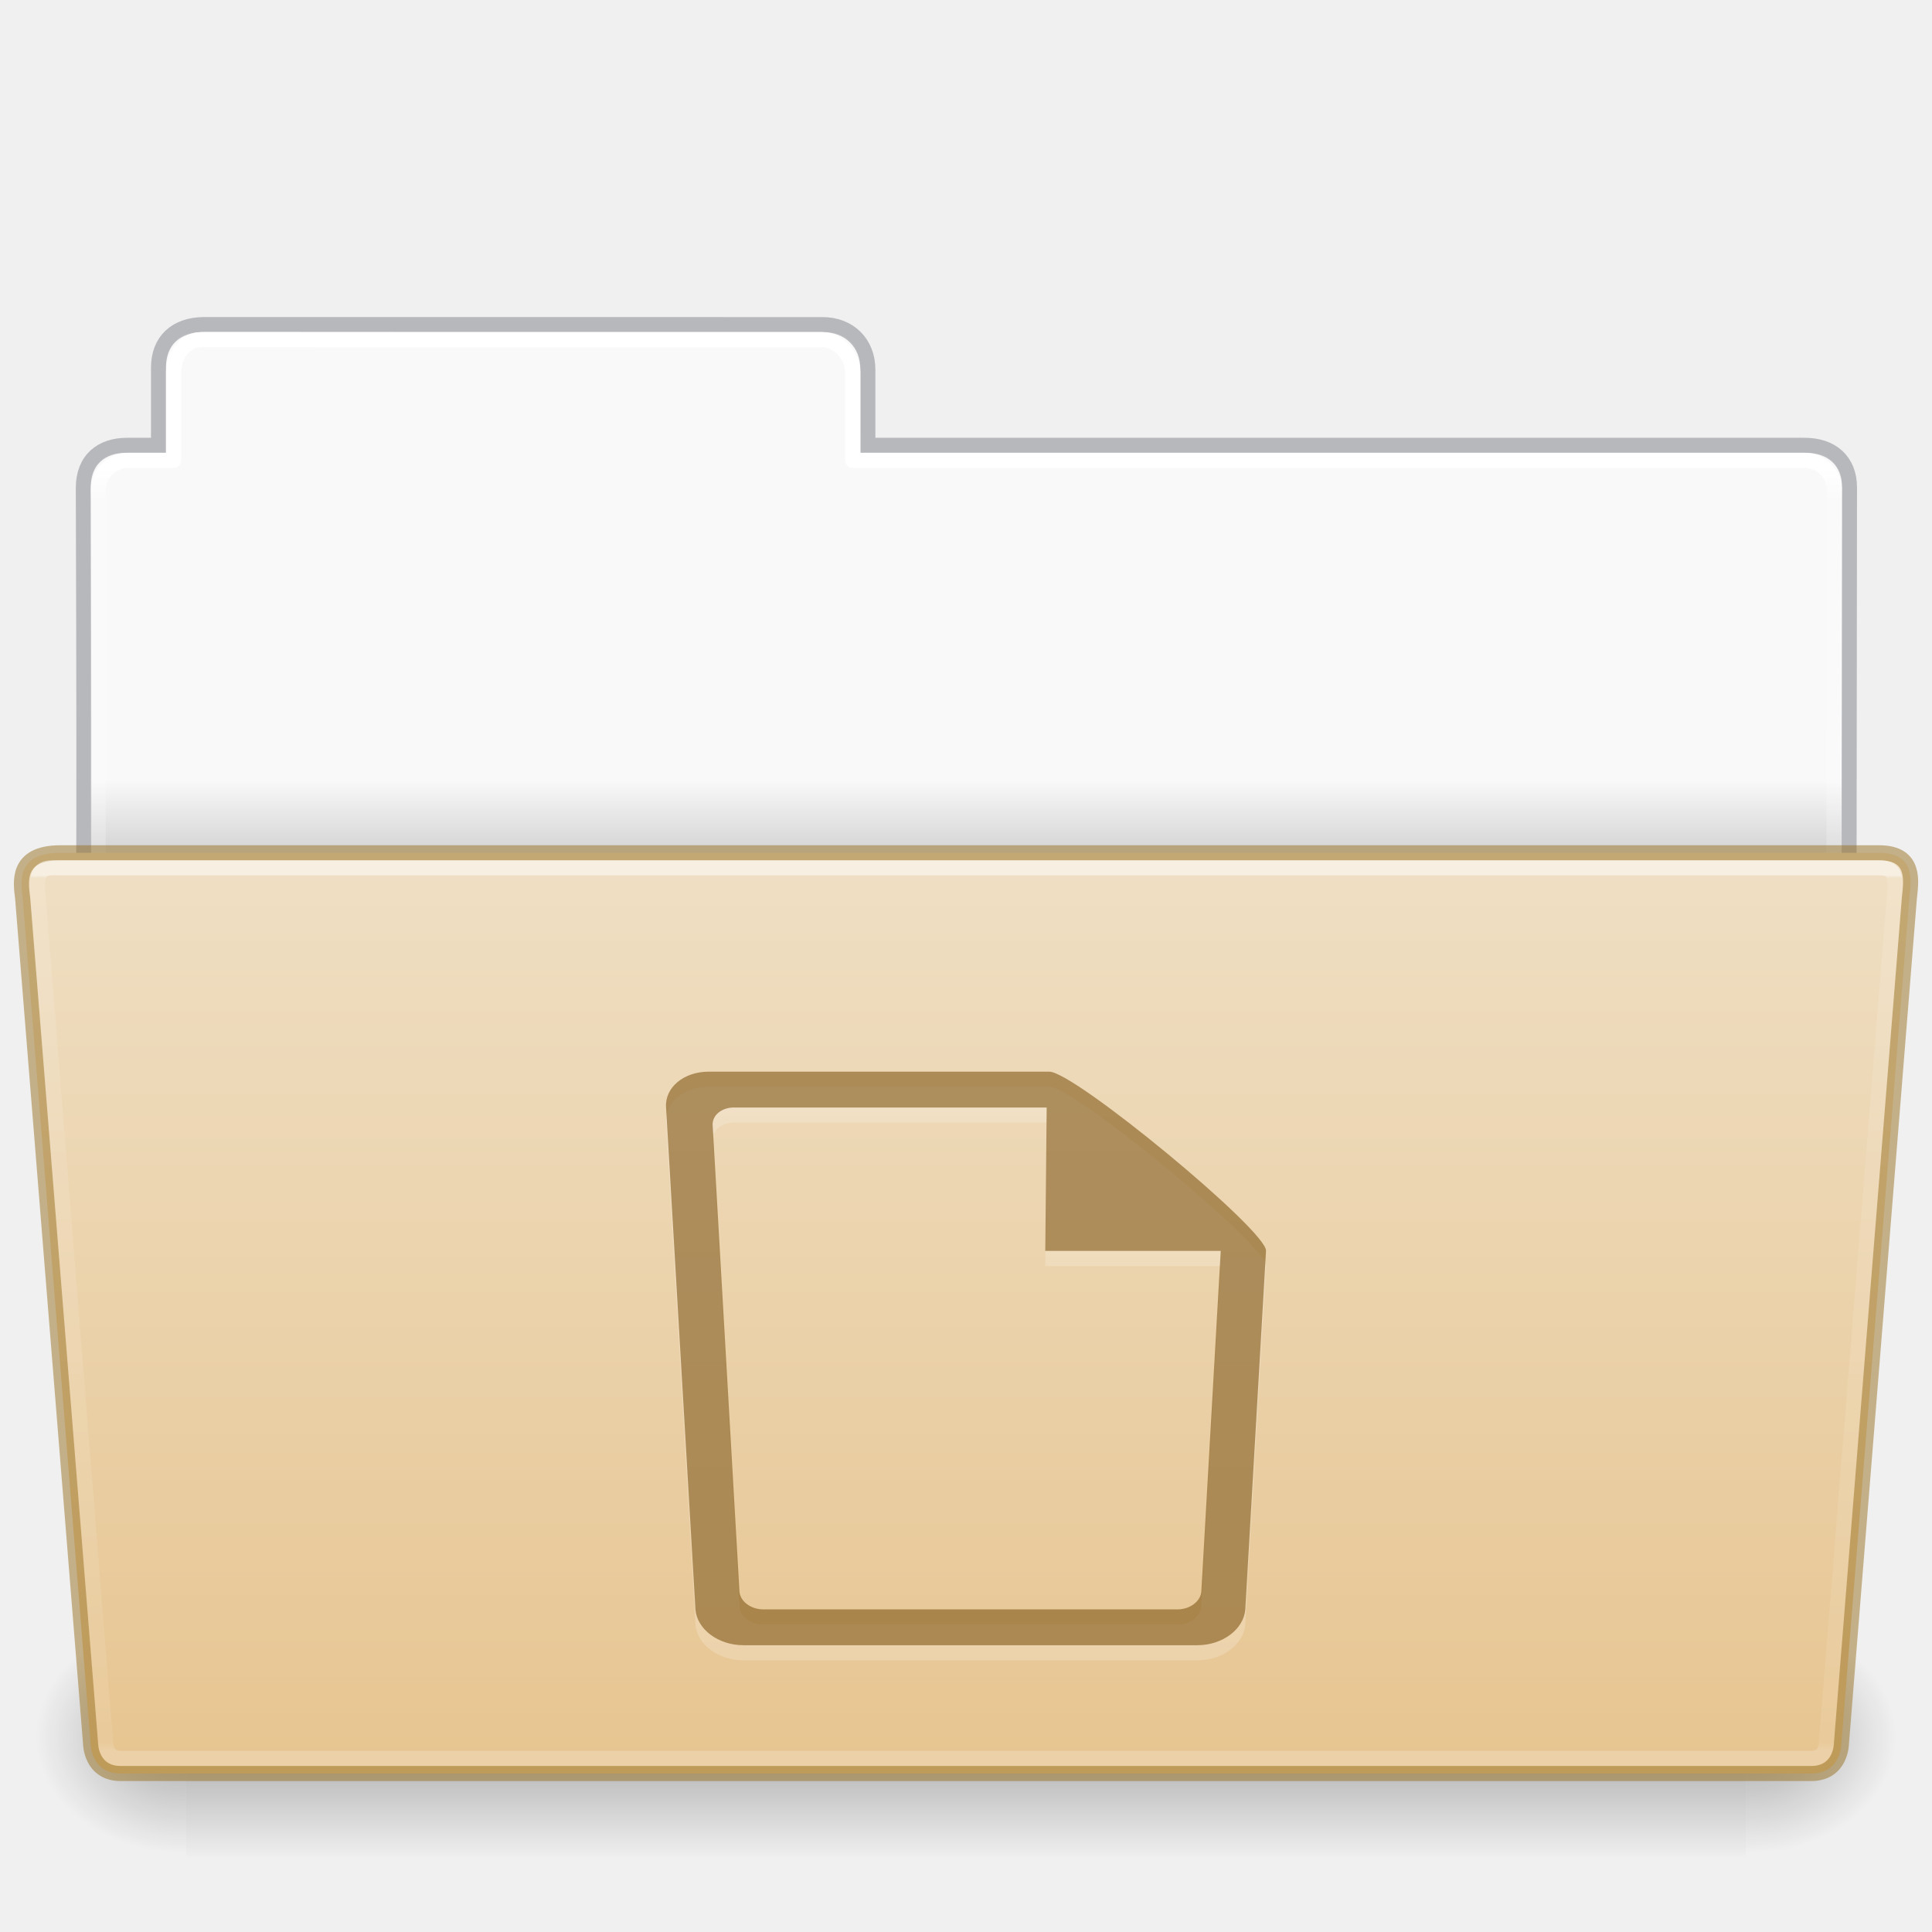
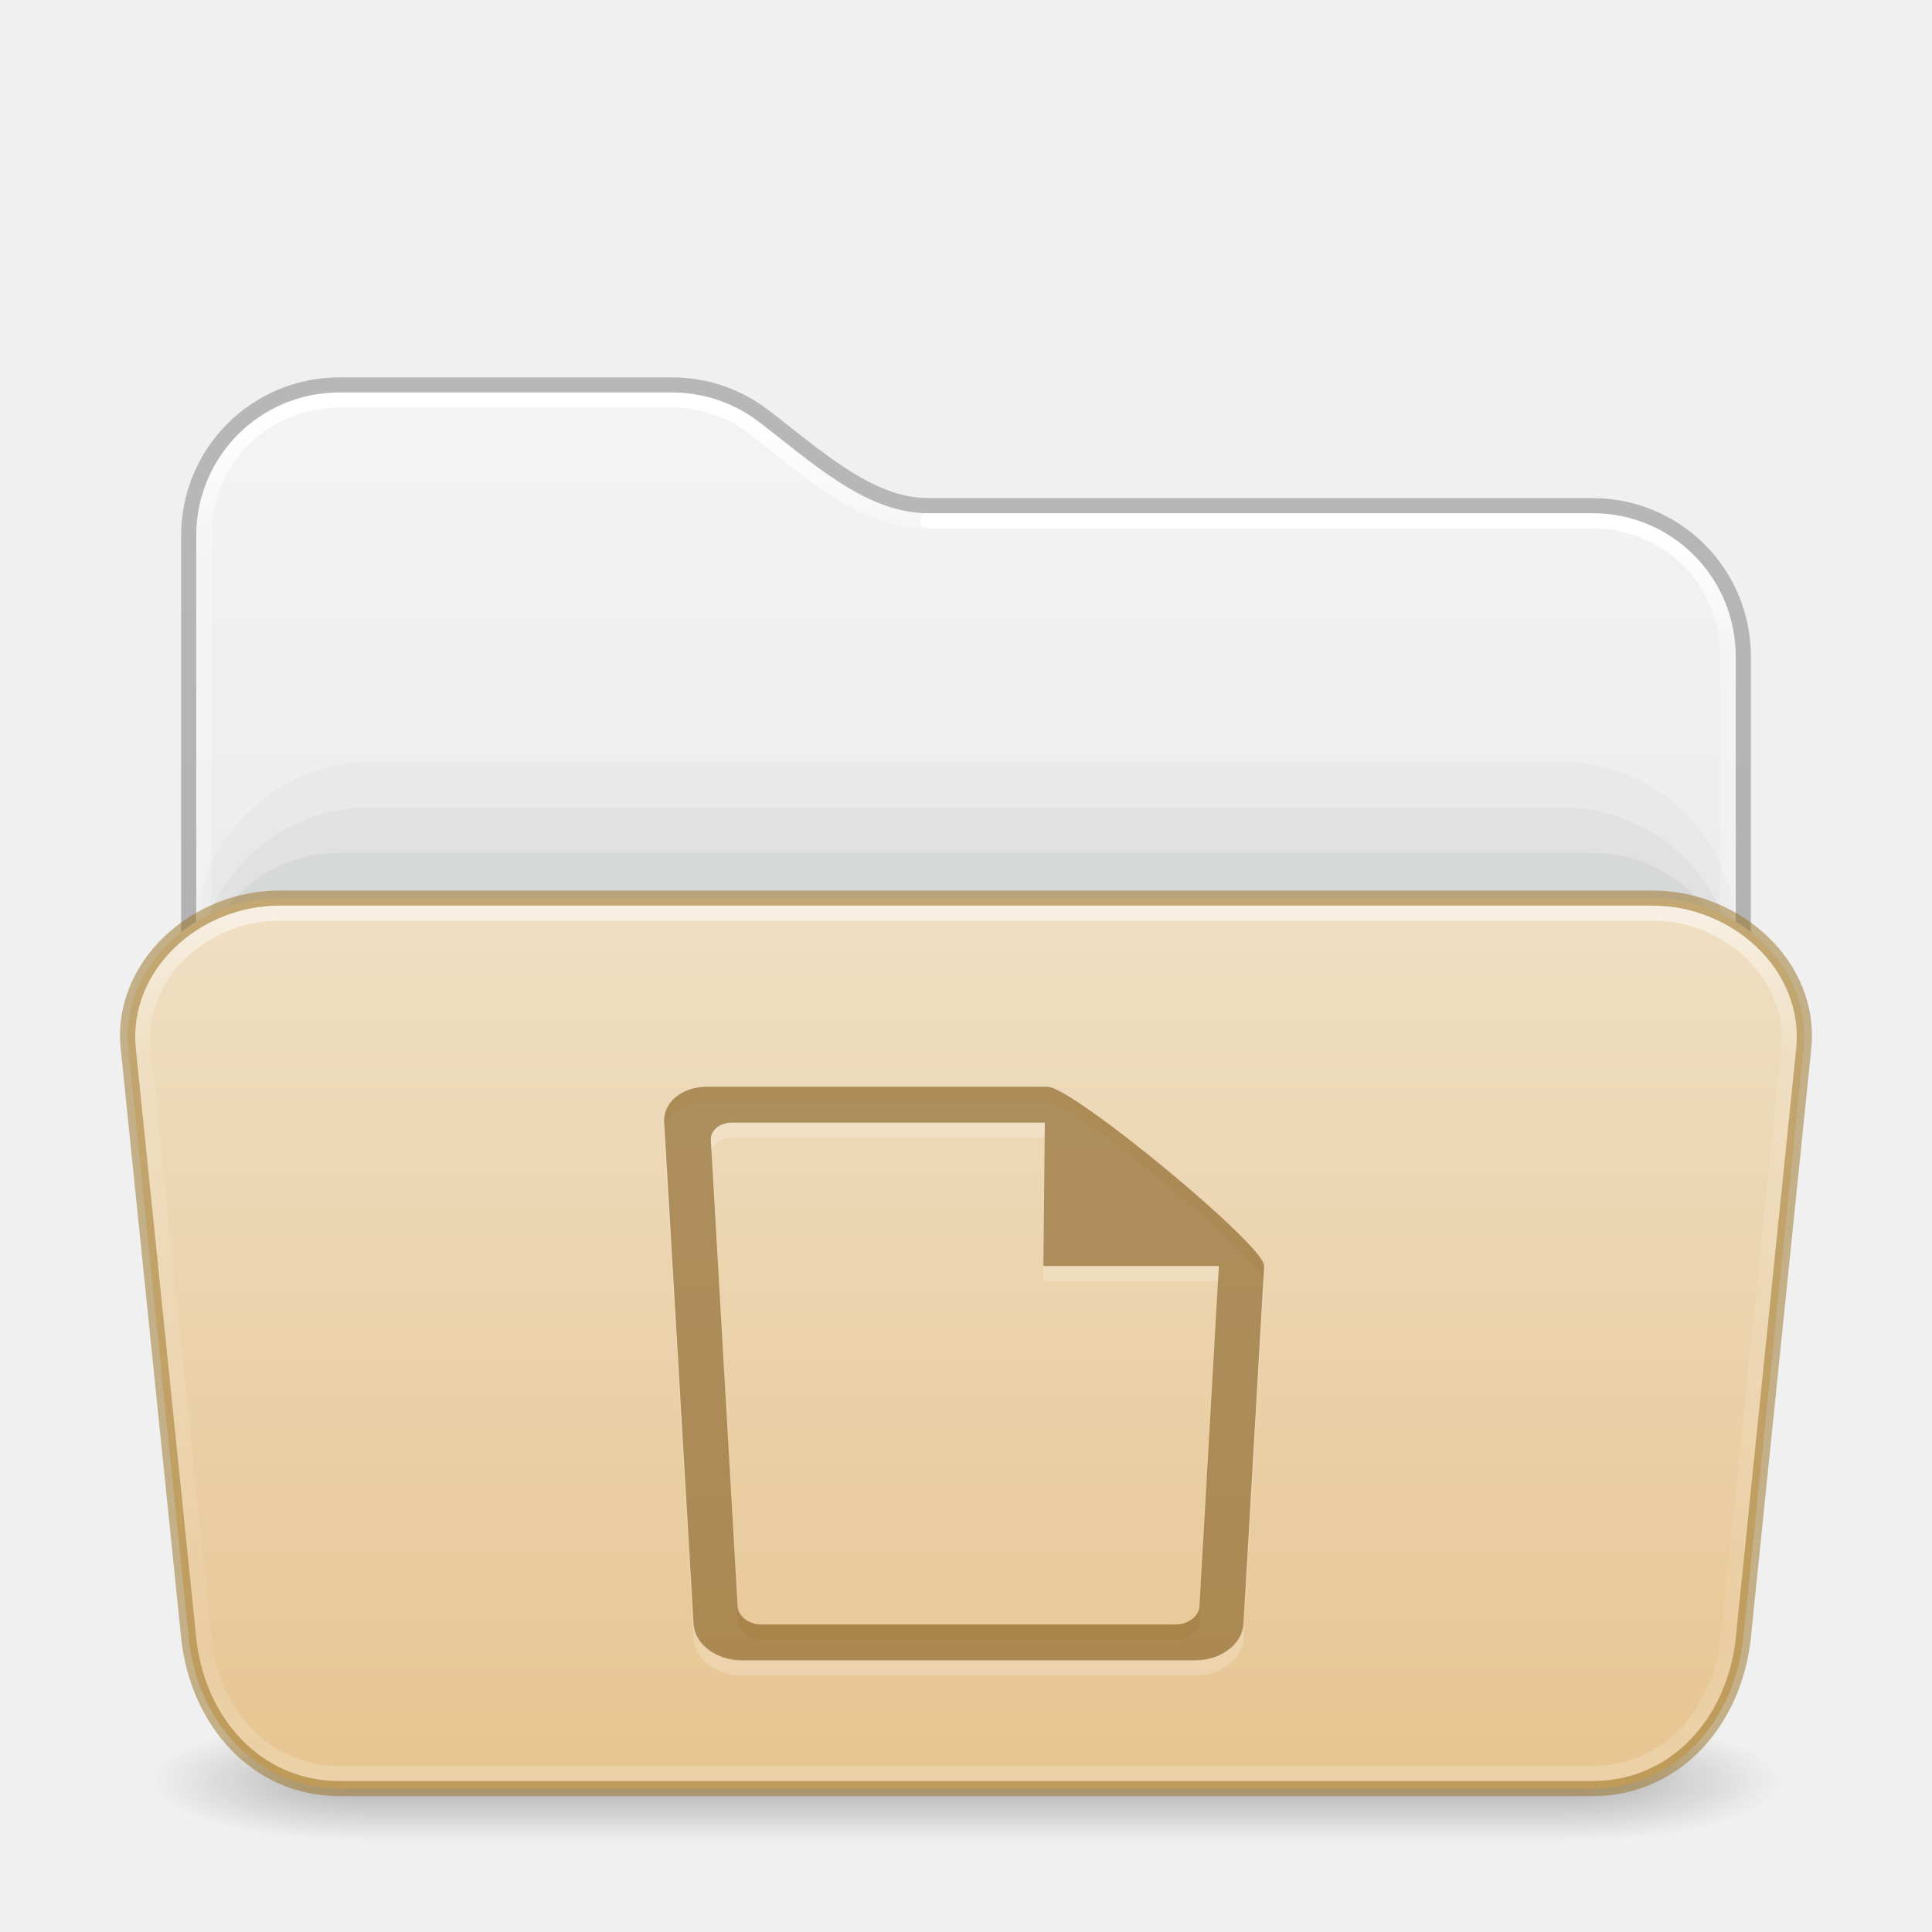
- <svg xmlns="http://www.w3.org/2000/svg" xmlns:xlink="http://www.w3.org/1999/xlink" height="128" id="svg11300" style="display:inline;enable-background:new" version="1.0" viewBox="0 0 128 128" width="128">
-   <defs id="defs3">
-     <linearGradient id="linearGradient4712">
-       <stop id="stop4708" offset="0" style="stop-color:#000000;stop-opacity:1;" />
-       <stop id="stop4710" offset="1" style="stop-color:#000000;stop-opacity:0;" />
+ <svg xmlns="http://www.w3.org/2000/svg" xmlns:xlink="http://www.w3.org/1999/xlink" id="svg4379" height="128" width="128" version="1.1" xml:space="preserve">
+   <defs id="defs4381">
+     <linearGradient id="linearGradient2029">
+       <stop offset="0" style="stop-color:#ffffff;stop-opacity:1" id="stop2021" />
+       <stop offset="0.084" style="stop-color:#ffffff;stop-opacity:0.235" id="stop2023" />
+       <stop offset="0.951" style="stop-color:#ffffff;stop-opacity:0.157" id="stop2025" />
+       <stop offset="1" style="stop-color:#ffffff;stop-opacity:0.392" id="stop2027" />
    </linearGradient>
-     <linearGradient id="34542">
-       <stop id="stop3456-4-9-38-1-8" offset="0" style="stop-color:#ffffff;stop-opacity:1" />
-       <stop id="stop3458-39-80-3-5-5" offset="0.003" style="stop-color:#ffffff;stop-opacity:0.235" />
-       <stop id="stop3460-7-0-2-4-2" offset="0.99" style="stop-color:#ffffff;stop-opacity:0.157" />
-       <stop id="stop3462-0-9-8-7-2" offset="1" style="stop-color:#ffffff;stop-opacity:0.392" />
+     <linearGradient id="linearGradient2019">
+       <stop offset="0" style="stop-color:#ffffff;stop-opacity:1" id="stop2011" />
+       <stop offset="0.092" style="stop-color:#ffffff;stop-opacity:0.235" id="stop2013" />
+       <stop offset="0.951" style="stop-color:#ffffff;stop-opacity:0.157" id="stop2015" />
+       <stop offset="1" style="stop-color:#ffffff;stop-opacity:0.392" id="stop2017" />
    </linearGradient>
-     <linearGradient id="50485">
-       <stop id="stop2667-18" offset="0" style="stop-color:#000000;stop-opacity:0" />
-       <stop id="stop2669-9" offset="0.5" style="stop-color:#000000;stop-opacity:1" />
-       <stop id="stop2671-33" offset="1" style="stop-color:#000000;stop-opacity:0" />
+     <linearGradient gradientTransform="matrix(2.730575,0,0,2.72973,-1.533788,11.47085)" gradientUnits="userSpaceOnUse" xlink:href="#linearGradient2029" id="linearGradient3159" y2="42.888" x2="9.465" y1="5.695" x1="9.465" />
+     <linearGradient id="linearGradient3924-776">
+       <stop offset="0" style="stop-color:#ffffff;stop-opacity:1" id="stop3124" />
+       <stop offset="0.152" style="stop-color:#ffffff;stop-opacity:0.235" id="stop3126" />
+       <stop offset="0.848" style="stop-color:#ffffff;stop-opacity:0.157" id="stop3128" />
+       <stop offset="1" style="stop-color:#ffffff;stop-opacity:0.392" id="stop3130" />
    </linearGradient>
-     <linearGradient id="46464">
-       <stop id="stop4648-8-0-3-6" offset="0" style="stop-color:#f9f9f9;stop-opacity:1" />
-       <stop id="stop4650-1-7-3-4" offset="1" style="stop-color:#d8d8d8;stop-opacity:1" />
+     <linearGradient id="linearGradient3104-6">
+       <stop offset="0" style="stop-color:#000000;stop-opacity:0.318" id="stop3106-3" />
+       <stop offset="1" style="stop-color:#000000;stop-opacity:0.24" id="stop3108-9" />
    </linearGradient>
-     <linearGradient gradientTransform="matrix(0.214004,0,0,0.06588235,-13.34714,82.99431)" gradientUnits="userSpaceOnUse" xlink:href="#50485" id="linearGradient22546" x1="302.857" x2="302.857" y1="366.648" y2="609.505" />
-     <radialGradient cx="605.714" cy="486.648" fx="605.714" fy="486.648" gradientTransform="matrix(0.08300137,0,0,0.06588235,65.64502,82.99431)" gradientUnits="userSpaceOnUse" xlink:href="#linearGradient4712" id="radialGradient22548" r="117.143" />
-     <radialGradient cx="605.714" cy="486.648" fx="605.714" fy="486.648" gradientTransform="matrix(-0.08300135,0,0,0.06588235,62.35497,82.99431)" gradientUnits="userSpaceOnUse" xlink:href="#linearGradient4712" id="radialGradient22550" r="117.143" />
-     <linearGradient gradientTransform="matrix(2.761905,0,0,2.761905,-142.9795,-2.644346)" gradientUnits="userSpaceOnUse" xlink:href="#46464" id="linearGradient29482" x1="63.412" x2="63.412" y1="19.664" y2="21.216" />
-     <linearGradient gradientTransform="matrix(1.783712,0,0,1.735844,8.24151,77.15025)" gradientUnits="userSpaceOnUse" xlink:href="#34542" id="linearGradient4242" x1="27.335" x2="27.335" y1="-11.032" y2="22.381" />
-     <linearGradient gradientTransform="matrix(2.665841,0,0,2.646908,-143.3328,-1.049883)" gradientUnits="userSpaceOnUse" xlink:href="#linearGradient9235" id="linearGradient5873" y2="44.261" x2="97.539" y1="12.108" x1="97.539" />
-     <linearGradient id="linearGradient9235">
-       <stop offset="0" style="stop-color:#ffffff;stop-opacity:1" id="stop9237" />
-       <stop offset="0.024" style="stop-color:#ffffff;stop-opacity:0.235" id="stop9239" />
-       <stop offset="0.979" style="stop-color:#ffffff;stop-opacity:0.157" id="stop9241" />
-       <stop offset="1" style="stop-color:#ffffff;stop-opacity:0.392" id="stop9243" />
+     <linearGradient xlink:href="#linearGradient3600-9-51" id="linearGradient1512" gradientUnits="userSpaceOnUse" gradientTransform="matrix(2.607912,0,0,2.508266,-128.9951,13.87973)" x1="74.839" y1="4.536" x2="74.839" y2="49.779" />
+     <linearGradient id="linearGradient3600-9-51">
+       <stop offset="0" style="stop-color:#f4f4f4;stop-opacity:1" id="stop3602-0-0" />
+       <stop offset="1" style="stop-color:#dbdbdb;stop-opacity:1" id="stop3604-9-04" />
    </linearGradient>
+     <linearGradient xlink:href="#linearGradient3924-776" id="linearGradient657" gradientUnits="userSpaceOnUse" gradientTransform="matrix(2.72973,0,0,1.486486,-1.513512,54.32433)" x1="24" y1="4.489" x2="24" y2="42.166" />
+     <linearGradient xlink:href="#linearGradient3104-6" id="linearGradient1534" gradientUnits="userSpaceOnUse" gradientTransform="matrix(0.8074969,0,0,0.8947171,-120.875,44.35212)" x1="225.287" y1="103.372" x2="225.287" y2="-12.009" />
+     <linearGradient xlink:href="#linearGradient2019" id="linearGradient2006" gradientUnits="userSpaceOnUse" gradientTransform="matrix(2.730575,0,0,2.72973,-1.533788,11.47085)" x1="36.753" y1="8.629" x2="36.753" y2="42.731" />
+     <linearGradient y2="141.487" x2="87.027" y1="-36.852" x1="87.027" gradientTransform="matrix(0.5041322,0,0,0.330824,-7.512292,71.68979)" gradientUnits="userSpaceOnUse" id="linearGradient1004" xlink:href="#linearGradient4632-0-6-4-4-4" />
    <linearGradient id="linearGradient4632-0-6-4-4-4">
      <stop offset="0" style="stop-color:#efdfc4;stop-opacity:1" id="stop4634-4-4-7-4" />
      <stop offset="1" style="stop-color:#e7c591;stop-opacity:1" id="stop4636-3-1-5-9" />
    </linearGradient>
-     <linearGradient y2="130.485" x2="413.606" y1="8.127" x1="413.606" gradientTransform="matrix(0.5041322,0,0,0.4933339,-142.292,52.5406)" gradientUnits="userSpaceOnUse" id="linearGradient997" xlink:href="#linearGradient4632-0-6-4-4-4" />
+     <radialGradient gradientTransform="matrix(2.003784,0,0,1.4,27.98813,-17.4)" gradientUnits="userSpaceOnUse" xlink:href="#linearGradient3688-166-749-5" id="radialGradient2455-1-3" fy="43.5" fx="4.993" r="2.5" cy="43.5" cx="4.993" />
+     <linearGradient id="linearGradient3688-166-749-5">
+       <stop offset="0" style="stop-color:#181818;stop-opacity:1" id="stop2883-0" />
+       <stop offset="1" style="stop-color:#181818;stop-opacity:0" id="stop2885-5" />
+     </linearGradient>
+     <radialGradient gradientTransform="matrix(2.003784,0,0,1.4,-20.01187,-104.4)" gradientUnits="userSpaceOnUse" xlink:href="#linearGradient3688-166-749-5" id="radialGradient2457-5-2" fy="43.5" fx="4.993" r="2.5" cy="43.5" cx="4.993" />
+     <linearGradient gradientUnits="userSpaceOnUse" xlink:href="#linearGradient3702-501-757-0" id="linearGradient2459-7" y2="39.999" x2="25.058" y1="47.028" x1="25.058" />
+     <linearGradient id="linearGradient3702-501-757-0">
+       <stop offset="0" style="stop-color:#181818;stop-opacity:0" id="stop2895-0" />
+       <stop offset="0.5" style="stop-color:#181818;stop-opacity:1" id="stop2897-2" />
+       <stop offset="1" style="stop-color:#181818;stop-opacity:0" id="stop2899-6" />
+     </linearGradient>
  </defs>
-   <path style="color:#000000;display:inline;overflow:visible;visibility:visible;fill:url(#linearGradient29482);fill-opacity:1;fill-rule:nonzero;stroke:none;stroke-width:1;marker:none;enable-background:accumulate" id="rect8678-4-5" d="m 12.837,22.031 c -1.108,-9e-5 -1.837,1.074 -1.837,2.182 L 11,30 H 8 c -1.108,0 -2,0.892 -2,2 v 31 h 116 l 0.036,-31 c 10e-4,-1.108 -0.892,-2 -2,-2 L 57,30 56.95,24.035 c -0.009,-1.108 -0.892,-2 -2,-2 z" />
-   <path style="color:#000000;display:inline;overflow:visible;visibility:visible;opacity:0.5;fill:none;stroke:#7e8087;stroke-width:0.992;stroke-linecap:square;stroke-linejoin:miter;stroke-miterlimit:4;stroke-dasharray:none;stroke-dashoffset:0;stroke-opacity:1;marker:none;enable-background:accumulate;font-variant-east_asian:normal;vector-effect:none;fill-opacity:1" id="path3468-0" d="m 13.5,21.5 c -1.878,0.021 -3,1.096 -3,2.854 l -2e-5,5.146 c -0.961,0 -1.477,-0.003 -2.104,0 -1.679,0.008 -2.878,0.945 -2.878,2.833 C 5.612,59.831 5.5,63.5 5.5,63.5 h 117 l 0.036,-31.195 c 0.002,-1.758 -1.158,-2.826 -3.036,-2.805 h -62 v -5.017 c 0,-1.758 -1.237,-2.979 -2.998,-2.979 L 13.5,21.5 Z" />
-   <path style="color:#000000;display:inline;overflow:visible;visibility:visible;opacity:1;fill:none;stroke:url(#linearGradient5873);stroke-width:1;stroke-linecap:round;stroke-linejoin:round;stroke-miterlimit:4;stroke-dasharray:none;stroke-dashoffset:0;stroke-opacity:1;marker:none;enable-background:accumulate;font-variant-east_asian:normal;vector-effect:none;fill-opacity:1" id="rect8678-8" d="m 13.337,22.5 c -1.108,-10e-5 -1.837,1.074 -1.837,2.182 l -2e-5,5.819 h -3 c -1.108,0 -2,0.892 -2,2 l 2e-5,30 h 115 l 0.036,-30 c 0.001,-1.108 -0.892,-2 -2,-2 L 56.5,30.5 l 2e-5,-5.818 c 0,-1.108 -0.942,-2.178 -2.05,-2.178 z" />
-   <rect y="107.15" x="12.333" width="103.333" style="display:inline;overflow:visible;visibility:visible;opacity:0.3;fill:url(#linearGradient22546);fill-opacity:1;fill-rule:nonzero;stroke:none;stroke-width:0.997;marker:none" id="rect22540" height="16" />
-   <path style="display:inline;overflow:visible;visibility:visible;opacity:0.3;fill:url(#radialGradient22548);fill-opacity:1;fill-rule:nonzero;stroke:none;stroke-width:0.997;marker:none" id="path22542" d="m 115.667,107.15 c 0,0 0,15.999 0,15.999 4.274,0.03 10.333,-3.585 10.333,-8.001 0,-4.416 -4.77,-7.999 -10.333,-7.999 z" />
-   <path style="display:inline;overflow:visible;visibility:visible;opacity:0.3;fill:url(#radialGradient22550);fill-opacity:1;fill-rule:nonzero;stroke:none;stroke-width:0.997;marker:none" id="path22544" d="m 12.333,107.15 c 0,0 0,15.999 0,15.999 C 8.059,123.18 2,119.565 2,115.149 c 0,-4.416 4.77,-7.999 10.333,-7.999 z" />
-   <path style="color:#000000;display:inline;overflow:visible;visibility:visible;fill:url(#linearGradient997);fill-opacity:1;fill-rule:nonzero;stroke:#987124;stroke-width:1;stroke-miterlimit:4;stroke-dasharray:none;stroke-opacity:0.498;marker:none;enable-background:accumulate;font-variant-east_asian:normal;opacity:1;vector-effect:none;stroke-linecap:butt;stroke-linejoin:miter;stroke-dashoffset:0" id="path4232" d="M 1.5,59.5 6,115.5 c 0,0 0,2 2,2 h 111.999 c 2.001,0 2.001,-2 2.001,-2 l 4.5,-56 c 0.097,-0.999 0.5,-3 -2,-3 H 4 c -3,0 -2.614,2.023 -2.5,3 z" />
-   <path style="color:#000000;display:inline;overflow:visible;visibility:visible;opacity:0.5;fill:none;stroke:url(#linearGradient4242);stroke-width:1;stroke-linecap:round;stroke-linejoin:miter;stroke-miterlimit:4;stroke-dasharray:none;stroke-dashoffset:0;stroke-opacity:1;marker:none;enable-background:accumulate" id="path4234" d="M 2.539,59.641 7,115.5 c 0,0 0,1 1,1 h 112 c 1,0 1,-1 1,-1 l 4.5,-56 c 0.154,-1.595 0,-2 -1,-2 H 4.041 c -1.041,0 -1.81,-0.225 -1.503,2.141 z" />
-   <path style="color:#000000;display:inline;overflow:visible;visibility:visible;opacity:0.2;fill:#ffffff;fill-opacity:1;fill-rule:nonzero;stroke:none;stroke-width:1.7;marker:none;enable-background:accumulate" id="path11381" d="m 46.954,72 c -1.662,0 -2.923,1.059 -2.826,2.375 l 1.947,33.25 c 0.097,1.316 1.514,2.375 3.176,2.375 h 2.354 9.186 18.539 c 1.662,0 3.077,-1.059 3.174,-2.375 l 1.373,-23.75 c 0.097,-1.316 -12.694,-11.875 -14.356,-11.875 h -8.73 -8.686 z m 1.674,2.375 h 3.477 8.686 8.554 l -0.093,9.5 h 11.625 l -1.285,22.563 c -0.048,0.658 -0.757,1.188 -1.588,1.188 H 60.79 51.605 50.576 c -0.831,0 -1.538,-0.53 -1.586,-1.188 L 47.216,75.562 c -0.048,-0.658 0.581,-1.188 1.412,-1.188 z" />
-   <path style="color:#000000;display:inline;overflow:visible;visibility:visible;opacity:0.6;fill:#7e5514;fill-opacity:0.971;fill-rule:nonzero;stroke:none;stroke-width:1;marker:none;enable-background:accumulate;font-variant-east_asian:normal;vector-effect:none;stroke-linecap:butt;stroke-linejoin:miter;stroke-miterlimit:4;stroke-dasharray:none;stroke-dashoffset:0;stroke-opacity:0.498" id="rect21401-5-9" d="m 46.954,71 c -1.662,0 -2.923,1.059 -2.826,2.375 l 1.947,33.25 c 0.097,1.316 1.514,2.375 3.176,2.375 h 2.354 9.186 18.539 c 1.662,0 3.077,-1.059 3.174,-2.375 l 1.373,-23.75 c 0.097,-1.316 -12.694,-11.875 -14.356,-11.875 h -8.73 -8.686 z m 1.674,2.375 h 3.477 8.686 8.554 l -0.093,9.5 h 11.625 l -1.285,22.563 c -0.048,0.658 -0.757,1.188 -1.588,1.188 H 60.79 51.605 50.576 c -0.831,0 -1.538,-0.53 -1.586,-1.188 L 47.216,74.562 c -0.048,-0.658 0.581,-1.188 1.412,-1.188 z" />
+   <g transform="matrix(2.842105,0,0,1.142857,-4.210526,68.28572)" id="g3712" style="opacity:1;stroke-width:0.791">
+     <rect width="5" height="7" x="38" y="40" id="rect2801" style="opacity:0.3;fill:url(#radialGradient2455-1-3);fill-opacity:1;stroke:none;stroke-width:0.722" />
+     <rect width="5" height="7" x="-10" y="-47" transform="scale(-1)" id="rect3696" style="opacity:0.3;fill:url(#radialGradient2457-5-2);fill-opacity:1;stroke:none;stroke-width:0.722" />
+     <rect width="28" height="7" x="10" y="40" id="rect3700" style="opacity:0.3;fill:url(#linearGradient2459-7);fill-opacity:1;stroke:none;stroke-width:0.722" />
+   </g>
+   <path id="rect5505-21-6-9-6" style="color:#000000;font-variation-settings:normal;display:inline;overflow:visible;visibility:visible;opacity:1;vector-effect:none;fill:url(#linearGradient1512);fill-opacity:1;stroke:none;stroke-width:1;stroke-linecap:butt;stroke-linejoin:miter;stroke-miterlimit:4;stroke-dasharray:none;stroke-dashoffset:0;stroke-opacity:1;-inkscape-stroke:none;marker:none;enable-background:accumulate;stop-color:#000000;stop-opacity:1" d="m 22.494,26 c -5.268,0 -9.494,4.226 -9.494,9.494 V 70 H 115 V 43.494 C 115,38.226 110.774,34 105.506,34 H 61.473 C 57.291,34 53.715,30.571 50.256,27.936 48.661,26.72 46.669,26 44.496,26 Z" />
+   <rect style="color:#000000;font-variation-settings:normal;display:inline;overflow:visible;visibility:visible;vector-effect:none;fill:#555761;fill-opacity:0.03;fill-rule:nonzero;stroke:none;stroke-width:1;stroke-linecap:butt;stroke-linejoin:miter;stroke-miterlimit:4;stroke-dasharray:none;stroke-dashoffset:0;stroke-opacity:0.5;-inkscape-stroke:none;marker:none;enable-background:accumulate;stop-color:#000000" id="rect2200" y="50.5" x="13" ry="11.5" rx="11.5" height="53" width="102" />
+   <rect style="color:#000000;font-variation-settings:normal;display:inline;overflow:visible;visibility:visible;vector-effect:none;fill:#555761;fill-opacity:0.05;fill-rule:nonzero;stroke:none;stroke-width:1;stroke-linecap:butt;stroke-linejoin:miter;stroke-miterlimit:4;stroke-dasharray:none;stroke-dashoffset:0;stroke-opacity:0.498;-inkscape-stroke:none;marker:none;enable-background:accumulate;stop-color:#000000" id="rect973" y="53.5" x="13" ry="11.5" rx="11.5" height="53" width="102" />
+   <rect style="color:#000000;font-variation-settings:normal;display:inline;overflow:visible;visibility:visible;vector-effect:none;fill:#555761;fill-opacity:0.07;fill-rule:nonzero;stroke:none;stroke-width:1;stroke-linecap:butt;stroke-linejoin:miter;stroke-miterlimit:4;stroke-dasharray:none;stroke-dashoffset:0;stroke-opacity:0.498;-inkscape-stroke:none;marker:none;enable-background:accumulate;stop-color:#000000" id="rect3772" y="56.5" x="13" ry="9.5" rx="9.5" height="53" width="102" />
+   <g id="layer4-0" transform="matrix(0.9047486,0,0,0.9047486,-702.2253,-649.0761)" />
+   <g id="layer4-0-7" transform="matrix(0.9047486,0,0,0.9047486,-702.2253,-641.8382)" />
+   <g id="layer1-3" transform="matrix(0.9047486,0,0,0.9047486,-205.5183,26.98099)" />
+   <path id="rect5505-21-6-9-6-9" style="color:#000000;font-variation-settings:normal;display:inline;overflow:visible;visibility:visible;opacity:1;vector-effect:none;fill:none;fill-opacity:1;stroke:url(#linearGradient3159);stroke-width:1;stroke-linecap:round;stroke-linejoin:round;stroke-miterlimit:4;stroke-dasharray:none;stroke-dashoffset:0;stroke-opacity:1;-inkscape-stroke:none;marker:none;enable-background:accumulate;stop-color:#000000;stop-opacity:1" d="m 61.473,34.502 c -4.465,0 -8.108,-3.563 -11.533,-6.172 -1.509,-1.149 -3.39,-1.83 -5.449,-1.83 H 22.48 C 17.486,26.5 13.5,30.486 13.5,35.478 V 71" />
+   <path id="rect5505-21-6-9-6-9-1" style="color:#000000;font-variation-settings:normal;display:inline;overflow:visible;visibility:visible;vector-effect:none;fill:none;fill-opacity:1;stroke:url(#linearGradient2006);stroke-width:1;stroke-linecap:round;stroke-linejoin:round;stroke-miterlimit:4;stroke-dasharray:none;stroke-dashoffset:0;stroke-opacity:1;-inkscape-stroke:none;marker:none;enable-background:accumulate;stop-color:#000000" d="M 114.469,71 V 43.478 c 0,-4.992 -3.985,-8.977 -8.978,-8.977 H 61.458" />
+   <path id="rect5505-21-6-9" style="color:#000000;font-variation-settings:normal;display:inline;overflow:visible;visibility:visible;vector-effect:none;fill:none;fill-opacity:1;stroke:url(#linearGradient1534);stroke-width:1;stroke-linecap:butt;stroke-linejoin:round;stroke-miterlimit:4;stroke-dasharray:none;stroke-dashoffset:0;stroke-opacity:1;-inkscape-stroke:none;marker:none;enable-background:accumulate;stop-color:#000000" d="M 115.5,70 V 43.5 c 0,-5.54 -4.46,-10 -10,-10 H 61.473 c -3.894,0 -7.417,-3.303 -10.906,-5.961 C 48.886,26.259 46.785,25.5 44.5,25.5 h -22 c -5.54,0 -10,4.46 -10,10 V 70" />
+   <path id="rect5379" style="display:inline;overflow:visible;opacity:1;vector-effect:none;fill:url(#linearGradient1004);stroke-width:1;stroke-opacity:0.5;marker:none;enable-background:accumulate;stop-color:#000000;stop-opacity:1" d="m 18.5,59.5 h 91 c 5.54,0 10.565,4.489 10,10 l -4,39 c -0.565,5.511 -4.46,10 -10,10 h -83 c -5.54,0 -9.435,-4.489 -10,-10 l -4,-39 c -0.565,-5.511 4.46,-10 10,-10 z" />
+   <path style="color:#000000;opacity:0.5;fill:url(#linearGradient657);stroke-linecap:round;stroke-linejoin:round;-inkscape-stroke:none" d="M 18.5,60 C 13.246,60 8.464,64.273 9,69.5 l 4,39 c 0.536,5.227 4.246,9.5 9.5,9.5 h 83 c 5.254,0 8.964,-4.273 9.5,-9.5 l 4,-39 c 0.536,-5.227 -4.246,-9.5 -9.5,-9.5 z m 0,1 h 91 c 4.718,0 8.981,3.807 8.5,8.5 l -4,39 c -0.481,4.693 -3.782,8.5 -8.5,8.5 h -83 c -4.718,0 -8.019,-3.807 -8.5,-8.5 l -4,-39 C 9.519,64.807 13.782,61 18.5,61 Z" id="rect6741-7-6" />
+   <path style="color:#000000;fill:#987124;fill-opacity:0.498;-inkscape-stroke:none" d="M 18.5,59 C 12.692,59 7.407,63.722 8,69.5 l 4,39 c 0.593,5.778 4.692,10.5 10.5,10.5 h 83 c 5.808,0 9.907,-4.722 10.5,-10.5 l 4,-39 C 120.593,63.722 115.308,59 109.5,59 Z m 0,1 h 91 c 5.272,0 10.038,4.256 9.5,9.5 l -4,39 c -0.538,5.244 -4.228,9.5 -9.5,9.5 h -83 c -5.272,0 -8.962,-4.256 -9.5,-9.5 L 9,69.5 C 8.462,64.256 13.228,60 18.5,60 Z" id="rect5385" />
+   <path style="color:#000000;display:inline;overflow:visible;visibility:visible;opacity:0.2;fill:#ffffff;fill-opacity:1;fill-rule:nonzero;stroke:none;stroke-width:1.7;marker:none;enable-background:accumulate" id="path11381" d="m 46.831,73 c -1.662,0 -2.923,1.059 -2.826,2.375 l 1.947,33.25 c 0.097,1.316 1.514,2.375 3.176,2.375 h 2.354 9.186 18.539 c 1.662,0 3.077,-1.059 3.174,-2.375 l 1.373,-23.75 C 83.85,83.559 71.059,73 69.397,73 h -8.73 -8.686 z m 1.674,2.375 h 3.477 8.686 8.554 l -0.093,9.5 h 11.625 l -1.285,22.562 c -0.048,0.658 -0.757,1.188 -1.588,1.188 h -17.213 -9.186 -1.029 c -0.831,0 -1.538,-0.53 -1.586,-1.188 l -1.773,-30.875 c -0.048,-0.658 0.581,-1.188 1.412,-1.188 z" />
+   <path style="color:#000000;display:inline;overflow:visible;visibility:visible;opacity:0.6;vector-effect:none;fill:#7e5514;fill-opacity:0.971;fill-rule:nonzero;stroke:none;stroke-width:1;stroke-linecap:butt;stroke-linejoin:miter;stroke-miterlimit:4;stroke-dasharray:none;stroke-dashoffset:0;stroke-opacity:0.498;marker:none;enable-background:accumulate" id="rect21401-5-9" d="m 46.831,72 c -1.662,0 -2.923,1.059 -2.826,2.375 l 1.947,33.25 c 0.097,1.316 1.514,2.375 3.176,2.375 h 2.354 9.186 18.539 c 1.662,0 3.077,-1.059 3.174,-2.375 l 1.373,-23.75 C 83.85,82.559 71.059,72 69.397,72 h -8.73 -8.686 z m 1.674,2.375 h 3.477 8.686 8.554 l -0.093,9.5 h 11.625 l -1.285,22.562 c -0.048,0.658 -0.757,1.188 -1.588,1.188 h -17.213 -9.186 -1.029 c -0.831,0 -1.538,-0.53 -1.586,-1.188 l -1.773,-30.875 c -0.048,-0.658 0.581,-1.188 1.412,-1.188 z" />
</svg>
